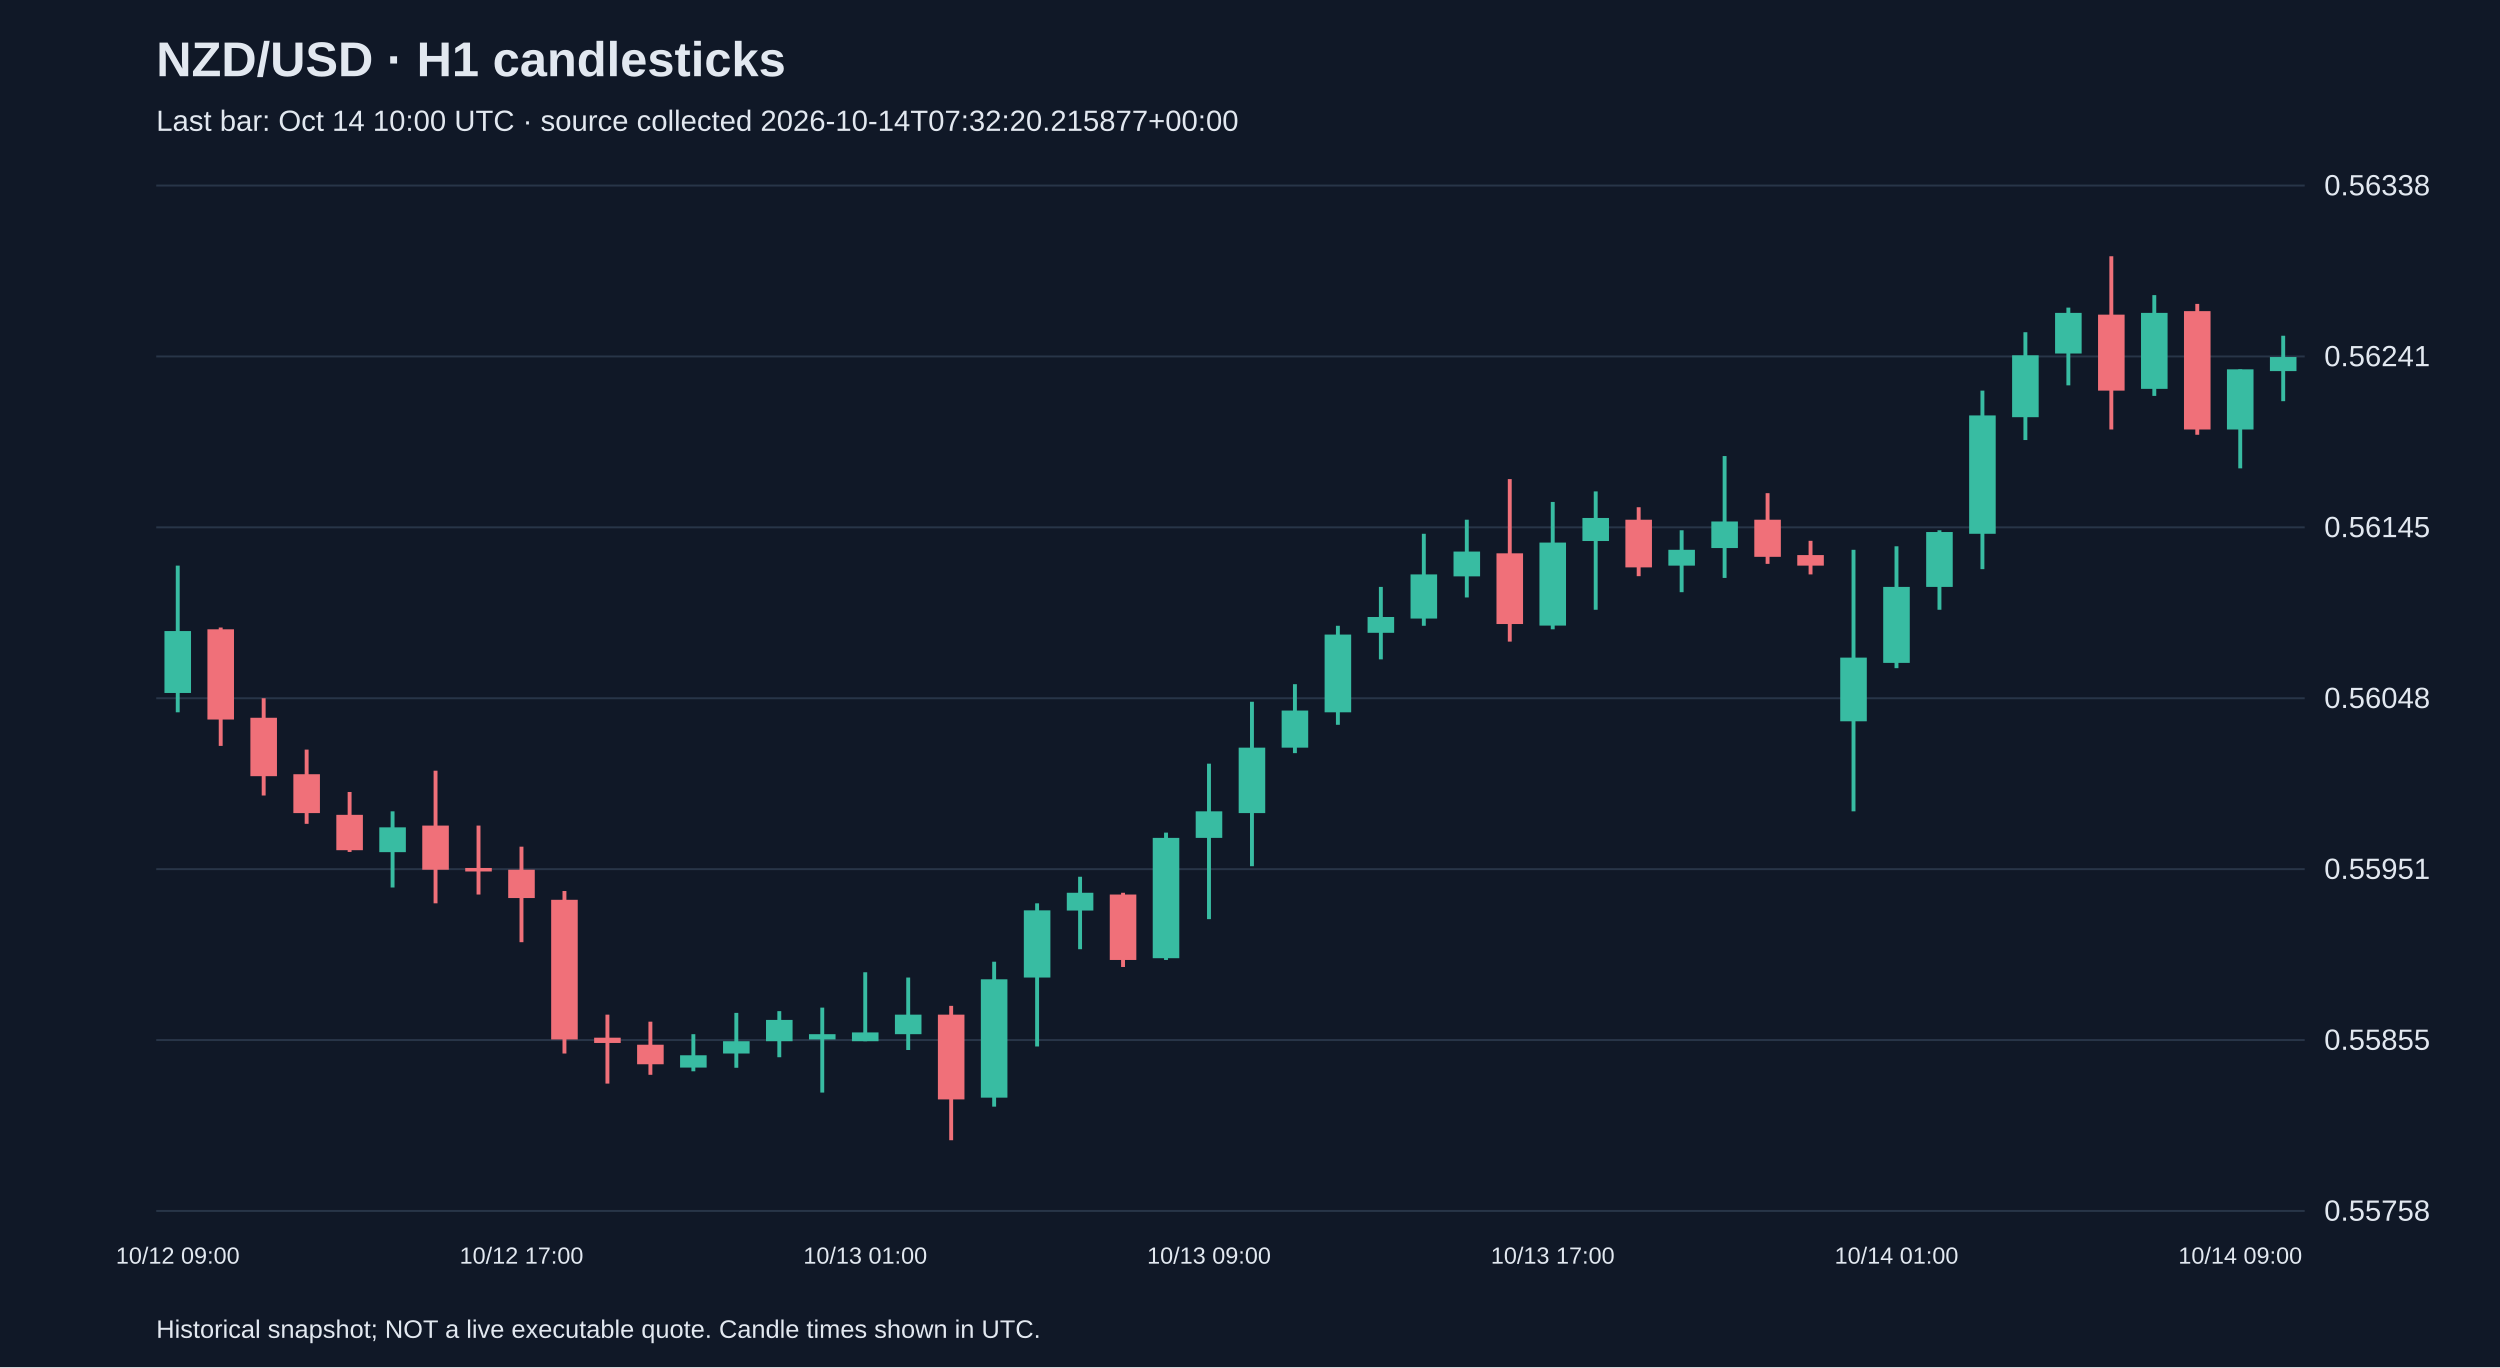
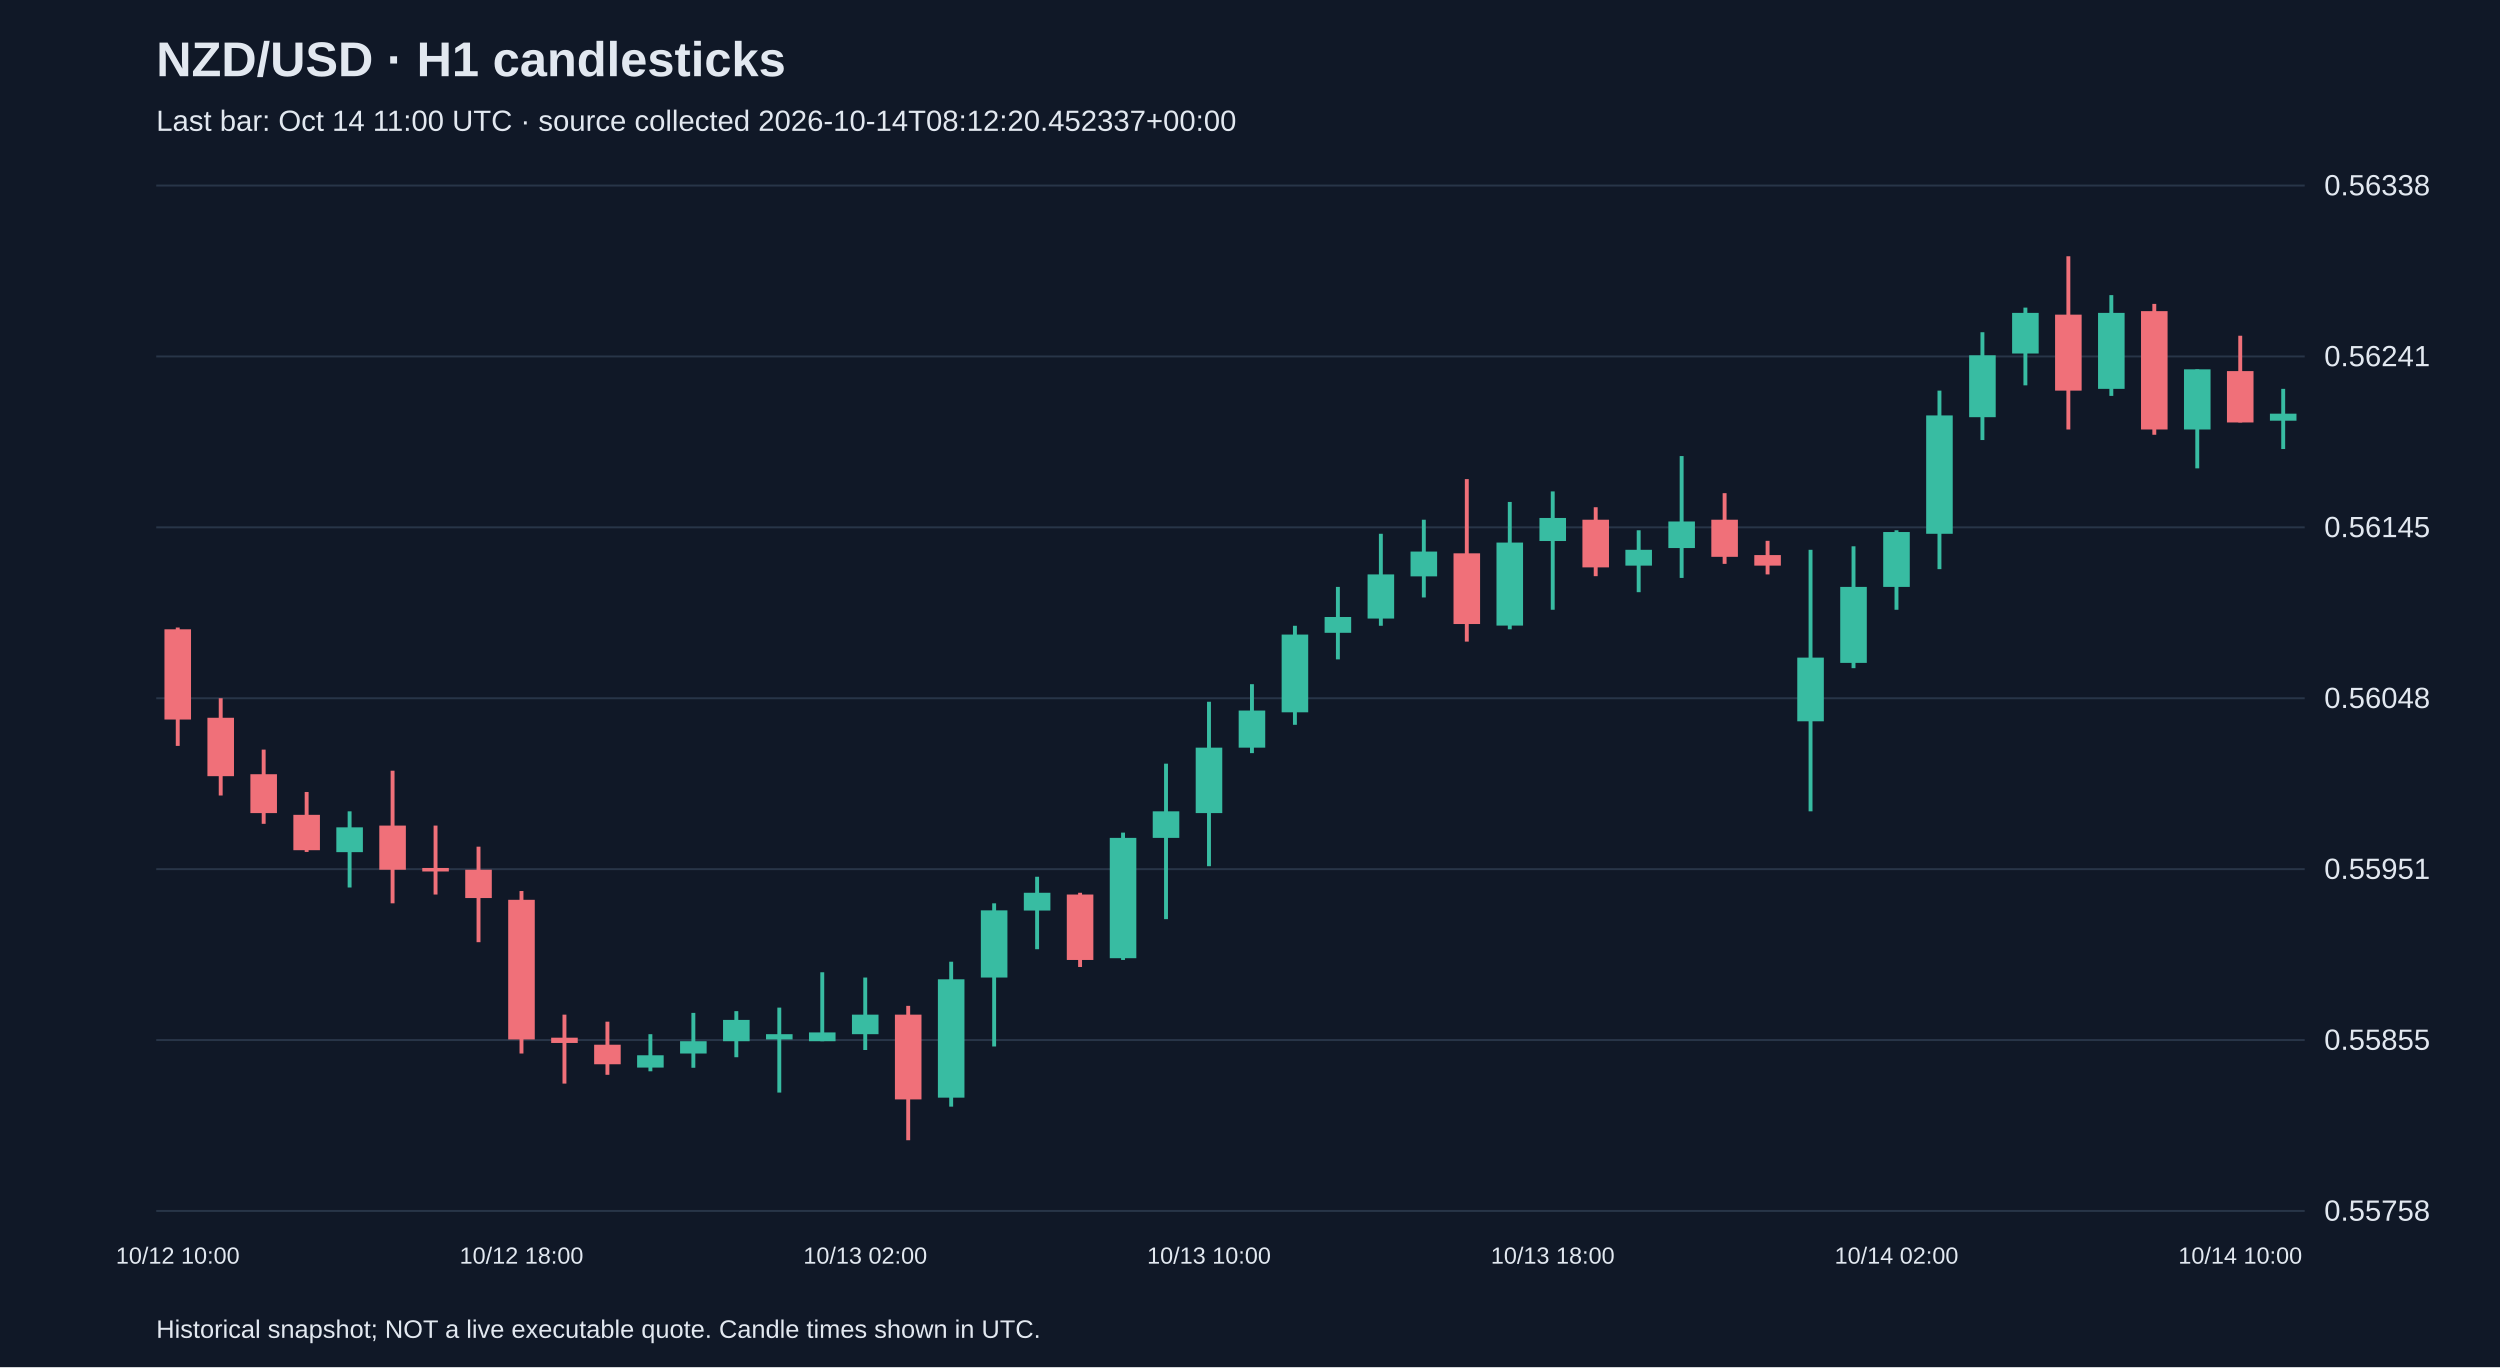
<svg xmlns="http://www.w3.org/2000/svg" viewBox="0 0 1280 700">
  <rect width="100%" height="100%" fill="#101827" />
  <style>text{font-family:Arial,sans-serif;fill:#e2e8f0}</style>
  <text x="80" y="39" font-size="25" font-weight="bold">NZD/USD · H1 candlesticks</text>
-   <text x="80" y="67" font-size="15" fill="#a6b1c5">Last bar: Oct 14 10:00 UTC · source collected 2026-10-14T07:32:20.215877+00:00</text>
+   <text x="80" y="67" font-size="15" fill="#a6b1c5">Last bar: Oct 14 11:00 UTC · source collected 2026-10-14T08:12:20.452337+00:00</text>
  <line x1="80" y1="620.0" x2="1180" y2="620.0" stroke="#283548" />
  <text x="1190" y="625.0" font-size="15">0.55758</text>
  <line x1="80" y1="532.5" x2="1180" y2="532.5" stroke="#283548" />
  <text x="1190" y="537.5" font-size="15">0.55855</text>
  <line x1="80" y1="445.0" x2="1180" y2="445.0" stroke="#283548" />
  <text x="1190" y="450.0" font-size="15">0.55951</text>
  <line x1="80" y1="357.5" x2="1180" y2="357.5" stroke="#283548" />
  <text x="1190" y="362.5" font-size="15">0.56048</text>
  <line x1="80" y1="270.0" x2="1180" y2="270.0" stroke="#283548" />
  <text x="1190" y="275.0" font-size="15">0.56145</text>
  <line x1="80" y1="182.5" x2="1180" y2="182.5" stroke="#283548" />
  <text x="1190" y="187.5" font-size="15">0.56241</text>
  <line x1="80" y1="95.0" x2="1180" y2="95.0" stroke="#283548" />
  <text x="1190" y="100.0" font-size="15">0.56338</text>
-   <line x1="91.0" y1="289.6" x2="91.0" y2="364.7" stroke="#38bca2" stroke-width="2" />
-   <rect x="84.2" y="323.1" width="13.6" height="31.7" fill="#38bca2" />
-   <text x="91.0" y="647" text-anchor="middle" font-size="12">10/12 09:00</text>
-   <line x1="113.0" y1="321.3" x2="113.0" y2="381.9" stroke="#f07079" stroke-width="2" />
-   <rect x="106.2" y="322.2" width="13.6" height="46.2" fill="#f07079" />
-   <line x1="135.0" y1="357.5" x2="135.0" y2="407.3" stroke="#f07079" stroke-width="2" />
-   <rect x="128.2" y="367.5" width="13.6" height="29.9" fill="#f07079" />
-   <line x1="157.0" y1="383.8" x2="157.0" y2="421.8" stroke="#f07079" stroke-width="2" />
-   <rect x="150.2" y="396.4" width="13.6" height="19.9" fill="#f07079" />
-   <line x1="179.0" y1="405.5" x2="179.0" y2="436.2" stroke="#f07079" stroke-width="2" />
-   <rect x="172.2" y="417.2" width="13.6" height="18.1" fill="#f07079" />
-   <line x1="201.0" y1="415.4" x2="201.0" y2="454.4" stroke="#38bca2" stroke-width="2" />
-   <rect x="194.2" y="423.6" width="13.6" height="12.7" fill="#38bca2" />
-   <line x1="223.0" y1="394.6" x2="223.0" y2="462.5" stroke="#f07079" stroke-width="2" />
-   <rect x="216.2" y="422.7" width="13.6" height="22.6" fill="#f07079" />
-   <line x1="245.0" y1="422.7" x2="245.0" y2="458.0" stroke="#f07079" stroke-width="2" />
-   <rect x="238.2" y="444.4" width="13.6" height="1.8" fill="#f07079" />
-   <line x1="267.0" y1="433.5" x2="267.0" y2="482.4" stroke="#f07079" stroke-width="2" />
-   <rect x="260.2" y="445.3" width="13.6" height="14.5" fill="#f07079" />
-   <text x="267.0" y="647" text-anchor="middle" font-size="12">10/12 17:00</text>
-   <line x1="289.0" y1="456.2" x2="289.0" y2="539.4" stroke="#f07079" stroke-width="2" />
-   <rect x="282.2" y="460.7" width="13.6" height="71.5" fill="#f07079" />
-   <line x1="311.0" y1="519.5" x2="311.0" y2="554.8" stroke="#f07079" stroke-width="2" />
-   <rect x="304.2" y="531.3" width="13.6" height="2.7" fill="#f07079" />
-   <line x1="333.0" y1="523.1" x2="333.0" y2="550.3" stroke="#f07079" stroke-width="2" />
-   <rect x="326.2" y="534.9" width="13.6" height="10.0" fill="#f07079" />
-   <line x1="355.0" y1="529.5" x2="355.0" y2="548.5" stroke="#38bca2" stroke-width="2" />
-   <rect x="348.2" y="540.3" width="13.6" height="6.3" fill="#38bca2" />
-   <line x1="377.0" y1="518.6" x2="377.0" y2="546.7" stroke="#38bca2" stroke-width="2" />
-   <rect x="370.2" y="533.1" width="13.6" height="6.3" fill="#38bca2" />
-   <line x1="399.0" y1="517.7" x2="399.0" y2="541.3" stroke="#38bca2" stroke-width="2" />
-   <rect x="392.2" y="522.2" width="13.6" height="10.9" fill="#38bca2" />
-   <line x1="421.0" y1="515.9" x2="421.0" y2="559.4" stroke="#38bca2" stroke-width="2" />
-   <rect x="414.2" y="529.5" width="13.6" height="2.7" fill="#38bca2" />
-   <line x1="443.0" y1="497.8" x2="443.0" y2="533.1" stroke="#38bca2" stroke-width="2" />
-   <rect x="436.2" y="528.6" width="13.6" height="4.5" fill="#38bca2" />
-   <text x="443.0" y="647" text-anchor="middle" font-size="12">10/13 01:00</text>
-   <line x1="465.0" y1="500.5" x2="465.0" y2="537.6" stroke="#38bca2" stroke-width="2" />
-   <rect x="458.2" y="519.5" width="13.6" height="10.0" fill="#38bca2" />
-   <line x1="487.0" y1="515.0" x2="487.0" y2="583.8" stroke="#f07079" stroke-width="2" />
-   <rect x="480.2" y="519.5" width="13.6" height="43.4" fill="#f07079" />
-   <line x1="509.0" y1="492.4" x2="509.0" y2="566.6" stroke="#38bca2" stroke-width="2" />
-   <rect x="502.2" y="501.4" width="13.6" height="60.6" fill="#38bca2" />
-   <line x1="531.0" y1="462.5" x2="531.0" y2="535.8" stroke="#38bca2" stroke-width="2" />
-   <rect x="524.2" y="466.1" width="13.6" height="34.4" fill="#38bca2" />
-   <line x1="553.0" y1="448.9" x2="553.0" y2="486.0" stroke="#38bca2" stroke-width="2" />
-   <rect x="546.2" y="457.1" width="13.6" height="9.1" fill="#38bca2" />
-   <line x1="575.0" y1="457.1" x2="575.0" y2="495.1" stroke="#f07079" stroke-width="2" />
-   <rect x="568.2" y="458.0" width="13.6" height="33.5" fill="#f07079" />
-   <line x1="597.0" y1="426.3" x2="597.0" y2="491.5" stroke="#38bca2" stroke-width="2" />
-   <rect x="590.2" y="429.0" width="13.6" height="61.6" fill="#38bca2" />
-   <line x1="619.0" y1="391.0" x2="619.0" y2="470.6" stroke="#38bca2" stroke-width="2" />
-   <rect x="612.2" y="415.4" width="13.6" height="13.6" fill="#38bca2" />
-   <text x="619.0" y="647" text-anchor="middle" font-size="12">10/13 09:00</text>
-   <line x1="641.0" y1="359.3" x2="641.0" y2="443.5" stroke="#38bca2" stroke-width="2" />
-   <rect x="634.2" y="382.8" width="13.6" height="33.5" fill="#38bca2" />
-   <line x1="663.0" y1="350.3" x2="663.0" y2="385.6" stroke="#38bca2" stroke-width="2" />
-   <rect x="656.2" y="363.8" width="13.6" height="19.0" fill="#38bca2" />
-   <line x1="685.0" y1="320.4" x2="685.0" y2="371.1" stroke="#38bca2" stroke-width="2" />
-   <rect x="678.2" y="324.9" width="13.6" height="39.8" fill="#38bca2" />
-   <line x1="707.0" y1="300.5" x2="707.0" y2="337.6" stroke="#38bca2" stroke-width="2" />
-   <rect x="700.2" y="315.9" width="13.6" height="8.1" fill="#38bca2" />
-   <line x1="729.0" y1="273.3" x2="729.0" y2="320.4" stroke="#38bca2" stroke-width="2" />
-   <rect x="722.2" y="294.1" width="13.6" height="22.6" fill="#38bca2" />
-   <line x1="751.0" y1="266.1" x2="751.0" y2="305.9" stroke="#38bca2" stroke-width="2" />
-   <rect x="744.2" y="282.4" width="13.6" height="12.7" fill="#38bca2" />
-   <line x1="773.0" y1="245.3" x2="773.0" y2="328.5" stroke="#f07079" stroke-width="2" />
-   <rect x="766.2" y="283.3" width="13.6" height="36.2" fill="#f07079" />
-   <line x1="795.0" y1="257.0" x2="795.0" y2="322.2" stroke="#38bca2" stroke-width="2" />
-   <rect x="788.2" y="277.8" width="13.6" height="42.5" fill="#38bca2" />
-   <text x="795.0" y="647" text-anchor="middle" font-size="12">10/13 17:00</text>
-   <line x1="817.0" y1="251.6" x2="817.0" y2="312.2" stroke="#38bca2" stroke-width="2" />
-   <rect x="810.2" y="265.2" width="13.6" height="11.8" fill="#38bca2" />
-   <line x1="839.0" y1="259.7" x2="839.0" y2="295.0" stroke="#f07079" stroke-width="2" />
-   <rect x="832.2" y="266.1" width="13.6" height="24.4" fill="#f07079" />
-   <line x1="861.0" y1="271.5" x2="861.0" y2="303.2" stroke="#38bca2" stroke-width="2" />
-   <rect x="854.2" y="281.5" width="13.6" height="8.1" fill="#38bca2" />
-   <line x1="883.0" y1="233.5" x2="883.0" y2="295.9" stroke="#38bca2" stroke-width="2" />
-   <rect x="876.2" y="267.0" width="13.6" height="13.6" fill="#38bca2" />
-   <line x1="905.0" y1="252.5" x2="905.0" y2="288.7" stroke="#f07079" stroke-width="2" />
-   <rect x="898.2" y="266.1" width="13.6" height="19.0" fill="#f07079" />
-   <line x1="927.0" y1="276.9" x2="927.0" y2="294.1" stroke="#f07079" stroke-width="2" />
-   <rect x="920.2" y="284.2" width="13.6" height="5.4" fill="#f07079" />
-   <line x1="949.0" y1="281.5" x2="949.0" y2="415.4" stroke="#38bca2" stroke-width="2" />
-   <rect x="942.2" y="336.7" width="13.6" height="32.6" fill="#38bca2" />
-   <line x1="971.0" y1="279.7" x2="971.0" y2="342.1" stroke="#38bca2" stroke-width="2" />
-   <rect x="964.2" y="300.5" width="13.6" height="38.9" fill="#38bca2" />
-   <text x="971.0" y="647" text-anchor="middle" font-size="12">10/14 01:00</text>
-   <line x1="993.0" y1="271.5" x2="993.0" y2="312.2" stroke="#38bca2" stroke-width="2" />
-   <rect x="986.2" y="272.4" width="13.6" height="28.1" fill="#38bca2" />
-   <line x1="1015.0" y1="200.0" x2="1015.0" y2="291.4" stroke="#38bca2" stroke-width="2" />
-   <rect x="1008.2" y="212.7" width="13.6" height="60.6" fill="#38bca2" />
-   <line x1="1037.0" y1="170.1" x2="1037.0" y2="225.3" stroke="#38bca2" stroke-width="2" />
-   <rect x="1030.2" y="181.9" width="13.6" height="31.7" fill="#38bca2" />
-   <line x1="1059.0" y1="157.5" x2="1059.0" y2="197.3" stroke="#38bca2" stroke-width="2" />
-   <rect x="1052.2" y="160.2" width="13.6" height="20.8" fill="#38bca2" />
-   <line x1="1081.0" y1="131.2" x2="1081.0" y2="219.9" stroke="#f07079" stroke-width="2" />
-   <rect x="1074.2" y="161.1" width="13.6" height="38.9" fill="#f07079" />
-   <line x1="1103.0" y1="151.1" x2="1103.0" y2="202.7" stroke="#38bca2" stroke-width="2" />
-   <rect x="1096.2" y="160.2" width="13.6" height="38.9" fill="#38bca2" />
-   <line x1="1125.0" y1="155.6" x2="1125.0" y2="222.6" stroke="#f07079" stroke-width="2" />
-   <rect x="1118.2" y="159.3" width="13.6" height="60.6" fill="#f07079" />
-   <line x1="1147.0" y1="189.1" x2="1147.0" y2="239.8" stroke="#38bca2" stroke-width="2" />
-   <rect x="1140.2" y="189.1" width="13.6" height="30.8" fill="#38bca2" />
-   <text x="1147.0" y="647" text-anchor="middle" font-size="12">10/14 09:00</text>
-   <line x1="1169.0" y1="171.9" x2="1169.0" y2="205.4" stroke="#38bca2" stroke-width="2" />
-   <rect x="1162.2" y="182.8" width="13.6" height="7.2" fill="#38bca2" />
+   <line x1="91.0" y1="321.3" x2="91.0" y2="381.9" stroke="#f07079" stroke-width="2" />
+   <rect x="84.2" y="322.2" width="13.6" height="46.2" fill="#f07079" />
+   <text x="91.0" y="647" text-anchor="middle" font-size="12">10/12 10:00</text>
+   <line x1="113.0" y1="357.5" x2="113.0" y2="407.3" stroke="#f07079" stroke-width="2" />
+   <rect x="106.2" y="367.5" width="13.6" height="29.9" fill="#f07079" />
+   <line x1="135.0" y1="383.8" x2="135.0" y2="421.8" stroke="#f07079" stroke-width="2" />
+   <rect x="128.2" y="396.4" width="13.6" height="19.9" fill="#f07079" />
+   <line x1="157.0" y1="405.5" x2="157.0" y2="436.2" stroke="#f07079" stroke-width="2" />
+   <rect x="150.2" y="417.2" width="13.6" height="18.1" fill="#f07079" />
+   <line x1="179.0" y1="415.4" x2="179.0" y2="454.4" stroke="#38bca2" stroke-width="2" />
+   <rect x="172.2" y="423.6" width="13.6" height="12.7" fill="#38bca2" />
+   <line x1="201.0" y1="394.6" x2="201.0" y2="462.5" stroke="#f07079" stroke-width="2" />
+   <rect x="194.2" y="422.7" width="13.6" height="22.6" fill="#f07079" />
+   <line x1="223.0" y1="422.7" x2="223.0" y2="458.0" stroke="#f07079" stroke-width="2" />
+   <rect x="216.2" y="444.4" width="13.6" height="1.8" fill="#f07079" />
+   <line x1="245.0" y1="433.5" x2="245.0" y2="482.4" stroke="#f07079" stroke-width="2" />
+   <rect x="238.2" y="445.3" width="13.6" height="14.5" fill="#f07079" />
+   <line x1="267.0" y1="456.2" x2="267.0" y2="539.4" stroke="#f07079" stroke-width="2" />
+   <rect x="260.2" y="460.7" width="13.6" height="71.5" fill="#f07079" />
+   <text x="267.0" y="647" text-anchor="middle" font-size="12">10/12 18:00</text>
+   <line x1="289.0" y1="519.5" x2="289.0" y2="554.8" stroke="#f07079" stroke-width="2" />
+   <rect x="282.2" y="531.3" width="13.6" height="2.7" fill="#f07079" />
+   <line x1="311.0" y1="523.1" x2="311.0" y2="550.3" stroke="#f07079" stroke-width="2" />
+   <rect x="304.2" y="534.9" width="13.6" height="10.0" fill="#f07079" />
+   <line x1="333.0" y1="529.5" x2="333.0" y2="548.5" stroke="#38bca2" stroke-width="2" />
+   <rect x="326.2" y="540.3" width="13.6" height="6.3" fill="#38bca2" />
+   <line x1="355.0" y1="518.6" x2="355.0" y2="546.7" stroke="#38bca2" stroke-width="2" />
+   <rect x="348.2" y="533.1" width="13.6" height="6.3" fill="#38bca2" />
+   <line x1="377.0" y1="517.7" x2="377.0" y2="541.3" stroke="#38bca2" stroke-width="2" />
+   <rect x="370.2" y="522.2" width="13.6" height="10.9" fill="#38bca2" />
+   <line x1="399.0" y1="515.9" x2="399.0" y2="559.4" stroke="#38bca2" stroke-width="2" />
+   <rect x="392.2" y="529.5" width="13.6" height="2.7" fill="#38bca2" />
+   <line x1="421.0" y1="497.8" x2="421.0" y2="533.1" stroke="#38bca2" stroke-width="2" />
+   <rect x="414.2" y="528.6" width="13.6" height="4.5" fill="#38bca2" />
+   <line x1="443.0" y1="500.5" x2="443.0" y2="537.6" stroke="#38bca2" stroke-width="2" />
+   <rect x="436.2" y="519.5" width="13.6" height="10.0" fill="#38bca2" />
+   <text x="443.0" y="647" text-anchor="middle" font-size="12">10/13 02:00</text>
+   <line x1="465.0" y1="515.0" x2="465.0" y2="583.8" stroke="#f07079" stroke-width="2" />
+   <rect x="458.2" y="519.5" width="13.6" height="43.4" fill="#f07079" />
+   <line x1="487.0" y1="492.4" x2="487.0" y2="566.6" stroke="#38bca2" stroke-width="2" />
+   <rect x="480.2" y="501.4" width="13.6" height="60.6" fill="#38bca2" />
+   <line x1="509.0" y1="462.5" x2="509.0" y2="535.8" stroke="#38bca2" stroke-width="2" />
+   <rect x="502.2" y="466.1" width="13.6" height="34.4" fill="#38bca2" />
+   <line x1="531.0" y1="448.9" x2="531.0" y2="486.0" stroke="#38bca2" stroke-width="2" />
+   <rect x="524.2" y="457.1" width="13.6" height="9.1" fill="#38bca2" />
+   <line x1="553.0" y1="457.1" x2="553.0" y2="495.1" stroke="#f07079" stroke-width="2" />
+   <rect x="546.2" y="458.0" width="13.6" height="33.5" fill="#f07079" />
+   <line x1="575.0" y1="426.3" x2="575.0" y2="491.5" stroke="#38bca2" stroke-width="2" />
+   <rect x="568.2" y="429.0" width="13.6" height="61.6" fill="#38bca2" />
+   <line x1="597.0" y1="391.0" x2="597.0" y2="470.6" stroke="#38bca2" stroke-width="2" />
+   <rect x="590.2" y="415.4" width="13.6" height="13.6" fill="#38bca2" />
+   <line x1="619.0" y1="359.3" x2="619.0" y2="443.5" stroke="#38bca2" stroke-width="2" />
+   <rect x="612.2" y="382.8" width="13.6" height="33.5" fill="#38bca2" />
+   <text x="619.0" y="647" text-anchor="middle" font-size="12">10/13 10:00</text>
+   <line x1="641.0" y1="350.3" x2="641.0" y2="385.6" stroke="#38bca2" stroke-width="2" />
+   <rect x="634.2" y="363.8" width="13.6" height="19.0" fill="#38bca2" />
+   <line x1="663.0" y1="320.4" x2="663.0" y2="371.1" stroke="#38bca2" stroke-width="2" />
+   <rect x="656.2" y="324.9" width="13.6" height="39.8" fill="#38bca2" />
+   <line x1="685.0" y1="300.5" x2="685.0" y2="337.6" stroke="#38bca2" stroke-width="2" />
+   <rect x="678.2" y="315.9" width="13.6" height="8.1" fill="#38bca2" />
+   <line x1="707.0" y1="273.3" x2="707.0" y2="320.4" stroke="#38bca2" stroke-width="2" />
+   <rect x="700.2" y="294.1" width="13.6" height="22.6" fill="#38bca2" />
+   <line x1="729.0" y1="266.1" x2="729.0" y2="305.9" stroke="#38bca2" stroke-width="2" />
+   <rect x="722.2" y="282.4" width="13.6" height="12.7" fill="#38bca2" />
+   <line x1="751.0" y1="245.3" x2="751.0" y2="328.5" stroke="#f07079" stroke-width="2" />
+   <rect x="744.2" y="283.3" width="13.6" height="36.2" fill="#f07079" />
+   <line x1="773.0" y1="257.0" x2="773.0" y2="322.2" stroke="#38bca2" stroke-width="2" />
+   <rect x="766.2" y="277.8" width="13.6" height="42.5" fill="#38bca2" />
+   <line x1="795.0" y1="251.6" x2="795.0" y2="312.2" stroke="#38bca2" stroke-width="2" />
+   <rect x="788.2" y="265.2" width="13.6" height="11.8" fill="#38bca2" />
+   <text x="795.0" y="647" text-anchor="middle" font-size="12">10/13 18:00</text>
+   <line x1="817.0" y1="259.7" x2="817.0" y2="295.0" stroke="#f07079" stroke-width="2" />
+   <rect x="810.2" y="266.1" width="13.6" height="24.4" fill="#f07079" />
+   <line x1="839.0" y1="271.5" x2="839.0" y2="303.2" stroke="#38bca2" stroke-width="2" />
+   <rect x="832.2" y="281.5" width="13.6" height="8.1" fill="#38bca2" />
+   <line x1="861.0" y1="233.5" x2="861.0" y2="295.9" stroke="#38bca2" stroke-width="2" />
+   <rect x="854.2" y="267.0" width="13.6" height="13.6" fill="#38bca2" />
+   <line x1="883.0" y1="252.5" x2="883.0" y2="288.7" stroke="#f07079" stroke-width="2" />
+   <rect x="876.2" y="266.1" width="13.6" height="19.0" fill="#f07079" />
+   <line x1="905.0" y1="276.9" x2="905.0" y2="294.1" stroke="#f07079" stroke-width="2" />
+   <rect x="898.2" y="284.2" width="13.6" height="5.4" fill="#f07079" />
+   <line x1="927.0" y1="281.5" x2="927.0" y2="415.4" stroke="#38bca2" stroke-width="2" />
+   <rect x="920.2" y="336.7" width="13.6" height="32.6" fill="#38bca2" />
+   <line x1="949.0" y1="279.7" x2="949.0" y2="342.1" stroke="#38bca2" stroke-width="2" />
+   <rect x="942.2" y="300.5" width="13.6" height="38.9" fill="#38bca2" />
+   <line x1="971.0" y1="271.5" x2="971.0" y2="312.2" stroke="#38bca2" stroke-width="2" />
+   <rect x="964.2" y="272.4" width="13.6" height="28.1" fill="#38bca2" />
+   <text x="971.0" y="647" text-anchor="middle" font-size="12">10/14 02:00</text>
+   <line x1="993.0" y1="200.0" x2="993.0" y2="291.4" stroke="#38bca2" stroke-width="2" />
+   <rect x="986.2" y="212.7" width="13.6" height="60.6" fill="#38bca2" />
+   <line x1="1015.0" y1="170.1" x2="1015.0" y2="225.3" stroke="#38bca2" stroke-width="2" />
+   <rect x="1008.2" y="181.9" width="13.6" height="31.7" fill="#38bca2" />
+   <line x1="1037.0" y1="157.5" x2="1037.0" y2="197.3" stroke="#38bca2" stroke-width="2" />
+   <rect x="1030.2" y="160.2" width="13.6" height="20.8" fill="#38bca2" />
+   <line x1="1059.0" y1="131.2" x2="1059.0" y2="219.9" stroke="#f07079" stroke-width="2" />
+   <rect x="1052.2" y="161.1" width="13.6" height="38.9" fill="#f07079" />
+   <line x1="1081.0" y1="151.1" x2="1081.0" y2="202.7" stroke="#38bca2" stroke-width="2" />
+   <rect x="1074.2" y="160.2" width="13.6" height="38.9" fill="#38bca2" />
+   <line x1="1103.0" y1="155.6" x2="1103.0" y2="222.6" stroke="#f07079" stroke-width="2" />
+   <rect x="1096.2" y="159.3" width="13.6" height="60.6" fill="#f07079" />
+   <line x1="1125.0" y1="189.1" x2="1125.0" y2="239.8" stroke="#38bca2" stroke-width="2" />
+   <rect x="1118.2" y="189.1" width="13.6" height="30.8" fill="#38bca2" />
+   <line x1="1147.0" y1="171.9" x2="1147.0" y2="216.3" stroke="#f07079" stroke-width="2" />
+   <rect x="1140.2" y="190.0" width="13.6" height="26.3" fill="#f07079" />
+   <text x="1147.0" y="647" text-anchor="middle" font-size="12">10/14 10:00</text>
+   <line x1="1169.0" y1="199.1" x2="1169.0" y2="229.9" stroke="#38bca2" stroke-width="2" />
+   <rect x="1162.2" y="211.8" width="13.6" height="3.6" fill="#38bca2" />
  <text x="80" y="685" font-size="13">Historical snapshot; NOT a live executable quote. Candle times shown in UTC.</text>
</svg>
